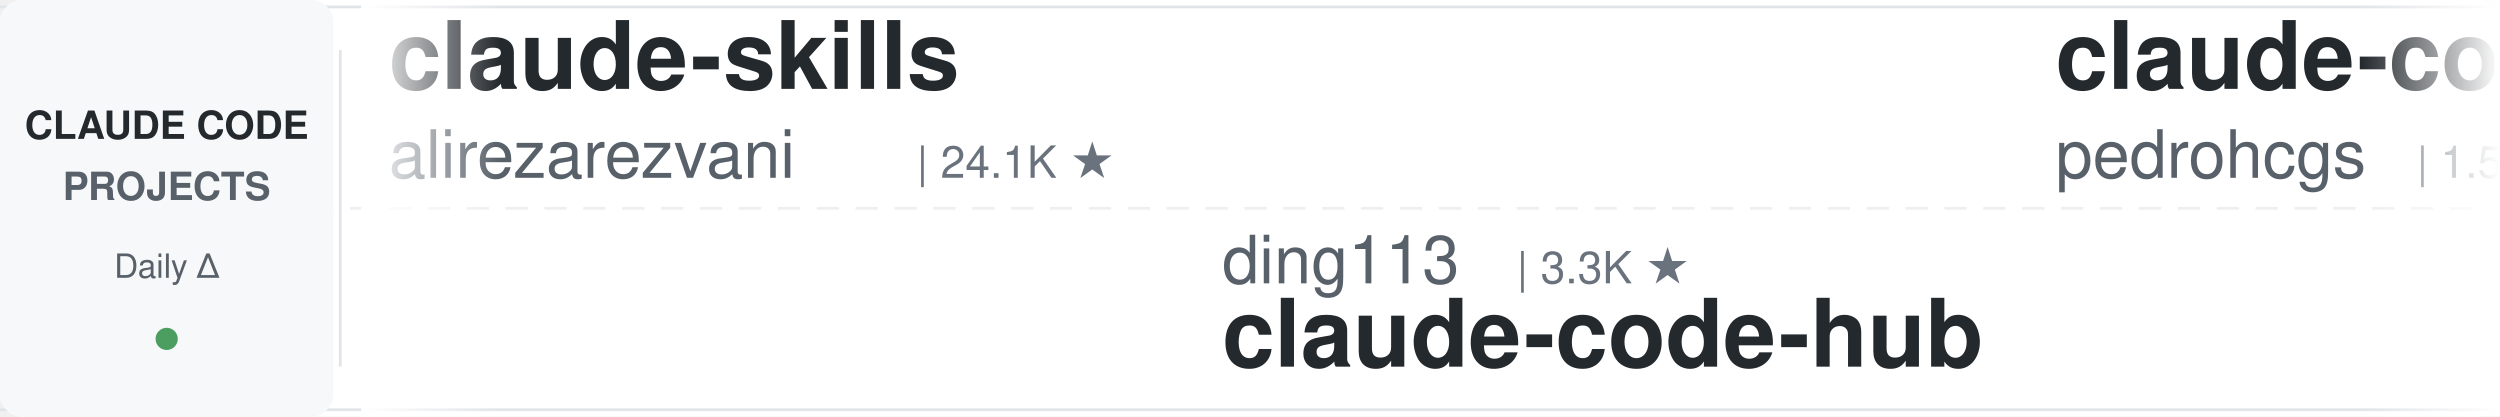
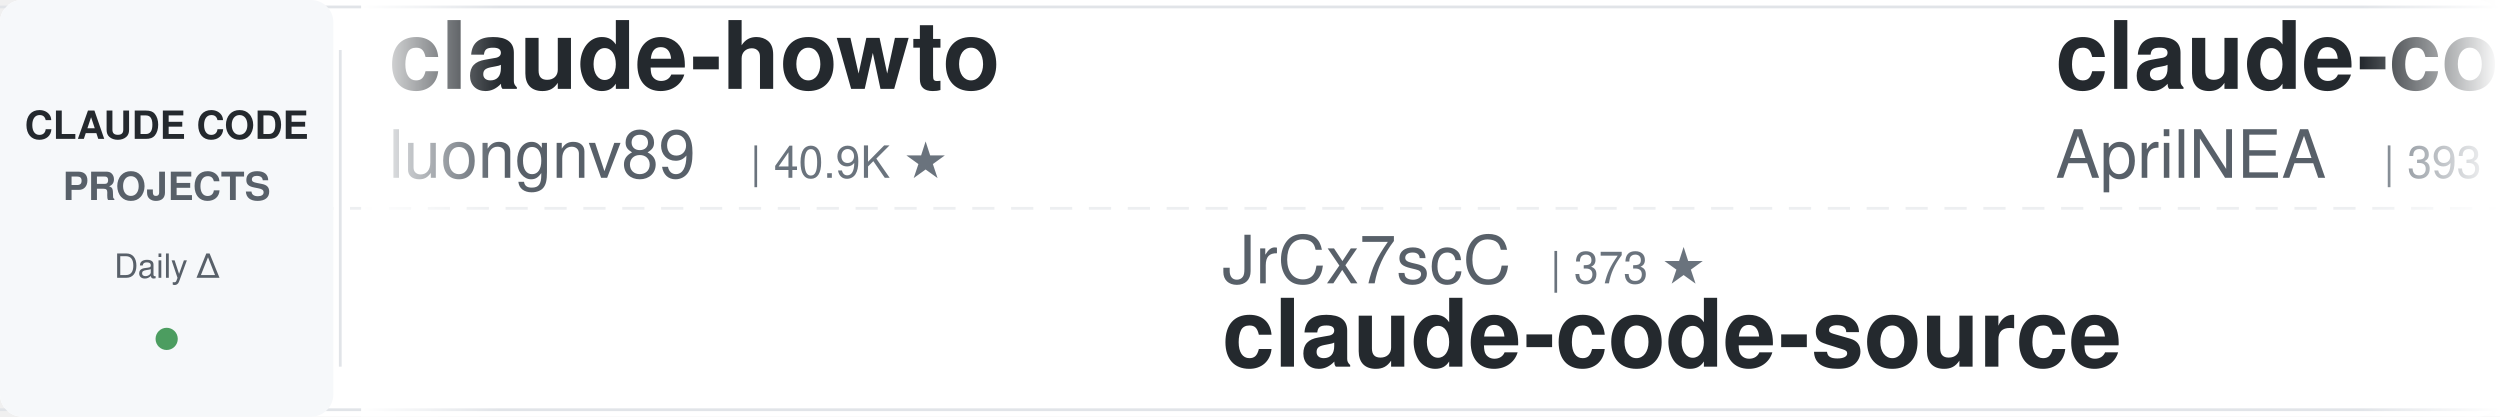
<svg xmlns="http://www.w3.org/2000/svg" width="900" height="150">
  <defs>
    <linearGradient id="leftFade" x1="0%" y1="0%" x2="100%" y2="0%">
      <stop offset="0%" style="stop-color:#ffffff;stop-opacity:1" />
      <stop offset="100%" style="stop-color:#ffffff;stop-opacity:0" />
    </linearGradient>
    <linearGradient id="rightFade" x1="0%" y1="0%" x2="100%" y2="0%">
      <stop offset="0%" style="stop-color:#ffffff;stop-opacity:0" />
      <stop offset="100%" style="stop-color:#ffffff;stop-opacity:1" />
    </linearGradient>
  </defs>
  <rect width="900" height="150" fill="#ffffff" rx="8" />
  <rect x="0" y="2" width="900" height="1" fill="#e1e4e8" />
  <rect x="0" y="147" width="900" height="1" fill="#e1e4e8" />
  <line x1="0" y1="75" x2="900" y2="75" stroke="#e1e4e8" stroke-width="1" stroke-dasharray="8 6" opacity="0.6" />
  <rect x="0" y="0" width="120" height="150" fill="#f6f8fa" rx="8" />
  <text x="60" y="50" font-family="-apple-system, BlinkMacSystemFont, 'Segoe UI', Helvetica, Arial, sans-serif" font-size="14" font-weight="600" fill="#24292e" text-anchor="middle">CLAUDE CODE</text>
  <text x="60" y="72" font-family="-apple-system, BlinkMacSystemFont, 'Segoe UI', Helvetica, Arial, sans-serif" font-size="14" font-weight="600" fill="#586069" text-anchor="middle">PROJECTS</text>
  <text x="60" y="100" font-family="-apple-system, BlinkMacSystemFont, 'Segoe UI', Helvetica, Arial, sans-serif" font-size="12" font-weight="500" fill="#586069" text-anchor="middle">Daily Δ</text>
  <circle cx="60" cy="122" r="4" fill="#22863a" opacity="0.8" />
  <rect x="122" y="18" width="1" height="114" fill="#e1e4e8" />
  <clipPath id="tickerClip">
    <rect x="130" y="0" width="770" height="150" />
  </clipPath>
  <g clip-path="url(#tickerClip)">
    <g id="tickerItems">
      <animateTransform attributeName="transform" attributeType="XML" type="translate" from="0 0" to="-3000 0" dur="54s" repeatCount="indefinite" />
      <g transform="translate(0, 0)">
-         <text x="140" y="32" font-family="-apple-system, BlinkMacSystemFont, 'Segoe UI', Helvetica, Arial, sans-serif" font-size="34" font-weight="600" fill="#24292e">claude-skills</text>
-         <text x="140" y="64" font-family="-apple-system, BlinkMacSystemFont, 'Segoe UI', Helvetica, Arial, sans-serif" font-size="24" font-weight="400" fill="#586069">alirezarezvani</text>
-         <text x="330" y="64" font-family="-apple-system, BlinkMacSystemFont, 'Segoe UI', Helvetica, Arial, sans-serif" font-size="16" font-weight="500" fill="#6a737d">| 24.1K ★</text>
+         <text x="140" y="32" font-family="-apple-system, BlinkMacSystemFont, 'Segoe UI', Helvetica, Arial, sans-serif" font-size="34" font-weight="600" fill="#24292e">claude-howto</text>
+         <text x="140" y="64" font-family="-apple-system, BlinkMacSystemFont, 'Segoe UI', Helvetica, Arial, sans-serif" font-size="24" font-weight="400" fill="#586069">luongnv89</text>
+         <text x="270" y="64" font-family="-apple-system, BlinkMacSystemFont, 'Segoe UI', Helvetica, Arial, sans-serif" font-size="16" font-weight="500" fill="#6a737d">| 40.9K ★</text>
      </g>
      <g transform="translate(300, 0)">
-         <text x="140" y="102" font-family="-apple-system, BlinkMacSystemFont, 'Segoe UI', Helvetica, Arial, sans-serif" font-size="24" font-weight="400" fill="#586069">ding113</text>
-         <text x="246" y="102" font-family="-apple-system, BlinkMacSystemFont, 'Segoe UI', Helvetica, Arial, sans-serif" font-size="16" font-weight="500" fill="#6a737d">| 3.3K ★</text>
-         <text x="140" y="132" font-family="-apple-system, BlinkMacSystemFont, 'Segoe UI', Helvetica, Arial, sans-serif" font-size="34" font-weight="600" fill="#24292e">claude-code-hub</text>
+         <text x="140" y="102" font-family="-apple-system, BlinkMacSystemFont, 'Segoe UI', Helvetica, Arial, sans-serif" font-size="24" font-weight="400" fill="#586069">JrCx7scC</text>
+         <text x="258" y="102" font-family="-apple-system, BlinkMacSystemFont, 'Segoe UI', Helvetica, Arial, sans-serif" font-size="16" font-weight="500" fill="#6a737d">| 373 ★</text>
+         <text x="140" y="132" font-family="-apple-system, BlinkMacSystemFont, 'Segoe UI', Helvetica, Arial, sans-serif" font-size="34" font-weight="600" fill="#24292e">claude-code-source</text>
      </g>
      <g transform="translate(600, 0)">
-         <text x="140" y="32" font-family="-apple-system, BlinkMacSystemFont, 'Segoe UI', Helvetica, Arial, sans-serif" font-size="34" font-weight="600" fill="#24292e">claude-code-my-workflow</text>
-         <text x="140" y="64" font-family="-apple-system, BlinkMacSystemFont, 'Segoe UI', Helvetica, Arial, sans-serif" font-size="24" font-weight="400" fill="#586069">pedrohcgs</text>
-         <text x="270" y="64" font-family="-apple-system, BlinkMacSystemFont, 'Segoe UI', Helvetica, Arial, sans-serif" font-size="16" font-weight="500" fill="#6a737d">| 1.5K ★</text>
+         <text x="140" y="32" font-family="-apple-system, BlinkMacSystemFont, 'Segoe UI', Helvetica, Arial, sans-serif" font-size="34" font-weight="600" fill="#24292e">claude-code-source</text>
+         <text x="140" y="64" font-family="-apple-system, BlinkMacSystemFont, 'Segoe UI', Helvetica, Arial, sans-serif" font-size="24" font-weight="400" fill="#586069">AprilNEA</text>
+         <text x="258" y="64" font-family="-apple-system, BlinkMacSystemFont, 'Segoe UI', Helvetica, Arial, sans-serif" font-size="16" font-weight="500" fill="#6a737d">| 393 ★</text>
      </g>
      <g transform="translate(900, 0)">
-         <text x="140" y="102" font-family="-apple-system, BlinkMacSystemFont, 'Segoe UI', Helvetica, Arial, sans-serif" font-size="24" font-weight="400" fill="#586069">lintsinghua</text>
-         <text x="294" y="102" font-family="-apple-system, BlinkMacSystemFont, 'Segoe UI', Helvetica, Arial, sans-serif" font-size="16" font-weight="500" fill="#6a737d">| 4.1K ★</text>
-         <text x="140" y="132" font-family="-apple-system, BlinkMacSystemFont, 'Segoe UI', Helvetica, Arial, sans-serif" font-size="34" font-weight="600" fill="#24292e">claude-code-book</text>
+         <text x="140" y="102" font-family="-apple-system, BlinkMacSystemFont, 'Segoe UI', Helvetica, Arial, sans-serif" font-size="24" font-weight="400" fill="#586069">https-deeplearning-ai</text>
+         <text x="414" y="102" font-family="-apple-system, BlinkMacSystemFont, 'Segoe UI', Helvetica, Arial, sans-serif" font-size="16" font-weight="500" fill="#6a737d">| 538 ★</text>
+         <text x="140" y="132" font-family="-apple-system, BlinkMacSystemFont, 'Segoe UI', Helvetica, Arial, sans-serif" font-size="34" font-weight="600" fill="#24292e">sc-claude-code-files</text>
      </g>
      <g transform="translate(1200, 0)">
-         <text x="140" y="32" font-family="-apple-system, BlinkMacSystemFont, 'Segoe UI', Helvetica, Arial, sans-serif" font-size="34" font-weight="600" fill="#24292e">claude-code-best-practic...</text>
-         <text x="140" y="64" font-family="-apple-system, BlinkMacSystemFont, 'Segoe UI', Helvetica, Arial, sans-serif" font-size="24" font-weight="400" fill="#586069">shanraisshan</text>
-         <text x="306" y="64" font-family="-apple-system, BlinkMacSystemFont, 'Segoe UI', Helvetica, Arial, sans-serif" font-size="16" font-weight="500" fill="#6a737d">| 64.1K ★</text>
+         <text x="140" y="32" font-family="-apple-system, BlinkMacSystemFont, 'Segoe UI', Helvetica, Arial, sans-serif" font-size="34" font-weight="600" fill="#24292e">claude-code-rev</text>
+         <text x="140" y="64" font-family="-apple-system, BlinkMacSystemFont, 'Segoe UI', Helvetica, Arial, sans-serif" font-size="24" font-weight="400" fill="#586069">oboard</text>
+         <text x="234" y="64" font-family="-apple-system, BlinkMacSystemFont, 'Segoe UI', Helvetica, Arial, sans-serif" font-size="16" font-weight="500" fill="#6a737d">| 3.3K ★</text>
      </g>
      <g transform="translate(1500, 0)">
-         <text x="140" y="102" font-family="-apple-system, BlinkMacSystemFont, 'Segoe UI', Helvetica, Arial, sans-serif" font-size="24" font-weight="400" fill="#586069">multica-ai</text>
-         <text x="282" y="102" font-family="-apple-system, BlinkMacSystemFont, 'Segoe UI', Helvetica, Arial, sans-serif" font-size="16" font-weight="500" fill="#6a737d">| 200.5K ★</text>
-         <text x="140" y="132" font-family="-apple-system, BlinkMacSystemFont, 'Segoe UI', Helvetica, Arial, sans-serif" font-size="34" font-weight="600" fill="#24292e">andrej-karpathy-skills</text>
+         <text x="140" y="102" font-family="-apple-system, BlinkMacSystemFont, 'Segoe UI', Helvetica, Arial, sans-serif" font-size="24" font-weight="400" fill="#586069">Yeachan-Heo</text>
+         <text x="294" y="102" font-family="-apple-system, BlinkMacSystemFont, 'Segoe UI', Helvetica, Arial, sans-serif" font-size="16" font-weight="500" fill="#6a737d">| 38.4K ★</text>
+         <text x="140" y="132" font-family="-apple-system, BlinkMacSystemFont, 'Segoe UI', Helvetica, Arial, sans-serif" font-size="34" font-weight="600" fill="#24292e">oh-my-claudecode</text>
      </g>
      <g transform="translate(1800, 0)">
-         <text x="140" y="32" font-family="-apple-system, BlinkMacSystemFont, 'Segoe UI', Helvetica, Arial, sans-serif" font-size="34" font-weight="600" fill="#24292e">awesome-claude-code</text>
-         <text x="140" y="64" font-family="-apple-system, BlinkMacSystemFont, 'Segoe UI', Helvetica, Arial, sans-serif" font-size="24" font-weight="400" fill="#586069">jqueryscript</text>
-         <text x="306" y="64" font-family="-apple-system, BlinkMacSystemFont, 'Segoe UI', Helvetica, Arial, sans-serif" font-size="16" font-weight="500" fill="#6a737d">| 491 ★</text>
+         <text x="140" y="32" font-family="-apple-system, BlinkMacSystemFont, 'Segoe UI', Helvetica, Arial, sans-serif" font-size="34" font-weight="600" fill="#24292e">claude-code-spec-workflo...</text>
+         <text x="140" y="64" font-family="-apple-system, BlinkMacSystemFont, 'Segoe UI', Helvetica, Arial, sans-serif" font-size="24" font-weight="400" fill="#586069">Pimzino</text>
+         <text x="246" y="64" font-family="-apple-system, BlinkMacSystemFont, 'Segoe UI', Helvetica, Arial, sans-serif" font-size="16" font-weight="500" fill="#6a737d">| 3.8K ★</text>
      </g>
      <g transform="translate(2100, 0)">
-         <text x="140" y="102" font-family="-apple-system, BlinkMacSystemFont, 'Segoe UI', Helvetica, Arial, sans-serif" font-size="24" font-weight="400" fill="#586069">Piebald-AI</text>
-         <text x="282" y="102" font-family="-apple-system, BlinkMacSystemFont, 'Segoe UI', Helvetica, Arial, sans-serif" font-size="16" font-weight="500" fill="#6a737d">| 12.2K ★</text>
-         <text x="140" y="132" font-family="-apple-system, BlinkMacSystemFont, 'Segoe UI', Helvetica, Arial, sans-serif" font-size="34" font-weight="600" fill="#24292e">claude-code-system-promp...</text>
+         <text x="140" y="102" font-family="-apple-system, BlinkMacSystemFont, 'Segoe UI', Helvetica, Arial, sans-serif" font-size="24" font-weight="400" fill="#586069">davila7</text>
+         <text x="246" y="102" font-family="-apple-system, BlinkMacSystemFont, 'Segoe UI', Helvetica, Arial, sans-serif" font-size="16" font-weight="500" fill="#6a737d">| 30.1K ★</text>
+         <text x="140" y="132" font-family="-apple-system, BlinkMacSystemFont, 'Segoe UI', Helvetica, Arial, sans-serif" font-size="34" font-weight="600" fill="#24292e">claude-code-templates</text>
      </g>
      <g transform="translate(2400, 0)">
-         <text x="140" y="32" font-family="-apple-system, BlinkMacSystemFont, 'Segoe UI', Helvetica, Arial, sans-serif" font-size="34" font-weight="600" fill="#24292e">learn-claude-code</text>
-         <text x="140" y="64" font-family="-apple-system, BlinkMacSystemFont, 'Segoe UI', Helvetica, Arial, sans-serif" font-size="24" font-weight="400" fill="#586069">shareAI-lab</text>
-         <text x="294" y="64" font-family="-apple-system, BlinkMacSystemFont, 'Segoe UI', Helvetica, Arial, sans-serif" font-size="16" font-weight="500" fill="#6a737d">| 73.5K ★</text>
+         <text x="140" y="32" font-family="-apple-system, BlinkMacSystemFont, 'Segoe UI', Helvetica, Arial, sans-serif" font-size="34" font-weight="600" fill="#24292e">claude-code-video-toolki...</text>
+         <text x="140" y="64" font-family="-apple-system, BlinkMacSystemFont, 'Segoe UI', Helvetica, Arial, sans-serif" font-size="24" font-weight="400" fill="#586069">digitalsamba</text>
+         <text x="306" y="64" font-family="-apple-system, BlinkMacSystemFont, 'Segoe UI', Helvetica, Arial, sans-serif" font-size="16" font-weight="500" fill="#6a737d">| 1.9K ★</text>
      </g>
      <g transform="translate(2700, 0)">
-         <text x="140" y="102" font-family="-apple-system, BlinkMacSystemFont, 'Segoe UI', Helvetica, Arial, sans-serif" font-size="24" font-weight="400" fill="#586069">Windy3f3f3f3f</text>
-         <text x="318" y="102" font-family="-apple-system, BlinkMacSystemFont, 'Segoe UI', Helvetica, Arial, sans-serif" font-size="16" font-weight="500" fill="#6a737d">| 2.5K ★</text>
-         <text x="140" y="132" font-family="-apple-system, BlinkMacSystemFont, 'Segoe UI', Helvetica, Arial, sans-serif" font-size="34" font-weight="600" fill="#24292e">claude-code-from-scratch</text>
+         <text x="140" y="102" font-family="-apple-system, BlinkMacSystemFont, 'Segoe UI', Helvetica, Arial, sans-serif" font-size="24" font-weight="400" fill="#586069">disler</text>
+         <text x="234" y="102" font-family="-apple-system, BlinkMacSystemFont, 'Segoe UI', Helvetica, Arial, sans-serif" font-size="16" font-weight="500" fill="#6a737d">| 1.6K ★</text>
+         <text x="140" y="132" font-family="-apple-system, BlinkMacSystemFont, 'Segoe UI', Helvetica, Arial, sans-serif" font-size="34" font-weight="600" fill="#24292e">pi-vs-claude-code</text>
      </g>
      <g transform="translate(3000, 0)">
-         <text x="140" y="32" font-family="-apple-system, BlinkMacSystemFont, 'Segoe UI', Helvetica, Arial, sans-serif" font-size="34" font-weight="600" fill="#24292e">claude-skills</text>
-         <text x="140" y="64" font-family="-apple-system, BlinkMacSystemFont, 'Segoe UI', Helvetica, Arial, sans-serif" font-size="24" font-weight="400" fill="#586069">alirezarezvani</text>
-         <text x="330" y="64" font-family="-apple-system, BlinkMacSystemFont, 'Segoe UI', Helvetica, Arial, sans-serif" font-size="16" font-weight="500" fill="#6a737d">| 24.1K ★</text>
+         <text x="140" y="32" font-family="-apple-system, BlinkMacSystemFont, 'Segoe UI', Helvetica, Arial, sans-serif" font-size="34" font-weight="600" fill="#24292e">claude-howto</text>
+         <text x="140" y="64" font-family="-apple-system, BlinkMacSystemFont, 'Segoe UI', Helvetica, Arial, sans-serif" font-size="24" font-weight="400" fill="#586069">luongnv89</text>
+         <text x="270" y="64" font-family="-apple-system, BlinkMacSystemFont, 'Segoe UI', Helvetica, Arial, sans-serif" font-size="16" font-weight="500" fill="#6a737d">| 40.9K ★</text>
      </g>
      <g transform="translate(3300, 0)">
-         <text x="140" y="102" font-family="-apple-system, BlinkMacSystemFont, 'Segoe UI', Helvetica, Arial, sans-serif" font-size="24" font-weight="400" fill="#586069">ding113</text>
-         <text x="246" y="102" font-family="-apple-system, BlinkMacSystemFont, 'Segoe UI', Helvetica, Arial, sans-serif" font-size="16" font-weight="500" fill="#6a737d">| 3.3K ★</text>
-         <text x="140" y="132" font-family="-apple-system, BlinkMacSystemFont, 'Segoe UI', Helvetica, Arial, sans-serif" font-size="34" font-weight="600" fill="#24292e">claude-code-hub</text>
+         <text x="140" y="102" font-family="-apple-system, BlinkMacSystemFont, 'Segoe UI', Helvetica, Arial, sans-serif" font-size="24" font-weight="400" fill="#586069">JrCx7scC</text>
+         <text x="258" y="102" font-family="-apple-system, BlinkMacSystemFont, 'Segoe UI', Helvetica, Arial, sans-serif" font-size="16" font-weight="500" fill="#6a737d">| 373 ★</text>
+         <text x="140" y="132" font-family="-apple-system, BlinkMacSystemFont, 'Segoe UI', Helvetica, Arial, sans-serif" font-size="34" font-weight="600" fill="#24292e">claude-code-source</text>
      </g>
      <g transform="translate(3600, 0)">
-         <text x="140" y="32" font-family="-apple-system, BlinkMacSystemFont, 'Segoe UI', Helvetica, Arial, sans-serif" font-size="34" font-weight="600" fill="#24292e">claude-code-my-workflow</text>
-         <text x="140" y="64" font-family="-apple-system, BlinkMacSystemFont, 'Segoe UI', Helvetica, Arial, sans-serif" font-size="24" font-weight="400" fill="#586069">pedrohcgs</text>
-         <text x="270" y="64" font-family="-apple-system, BlinkMacSystemFont, 'Segoe UI', Helvetica, Arial, sans-serif" font-size="16" font-weight="500" fill="#6a737d">| 1.5K ★</text>
+         <text x="140" y="32" font-family="-apple-system, BlinkMacSystemFont, 'Segoe UI', Helvetica, Arial, sans-serif" font-size="34" font-weight="600" fill="#24292e">claude-code-source</text>
+         <text x="140" y="64" font-family="-apple-system, BlinkMacSystemFont, 'Segoe UI', Helvetica, Arial, sans-serif" font-size="24" font-weight="400" fill="#586069">AprilNEA</text>
+         <text x="258" y="64" font-family="-apple-system, BlinkMacSystemFont, 'Segoe UI', Helvetica, Arial, sans-serif" font-size="16" font-weight="500" fill="#6a737d">| 393 ★</text>
      </g>
      <g transform="translate(3900, 0)">
-         <text x="140" y="102" font-family="-apple-system, BlinkMacSystemFont, 'Segoe UI', Helvetica, Arial, sans-serif" font-size="24" font-weight="400" fill="#586069">lintsinghua</text>
-         <text x="294" y="102" font-family="-apple-system, BlinkMacSystemFont, 'Segoe UI', Helvetica, Arial, sans-serif" font-size="16" font-weight="500" fill="#6a737d">| 4.1K ★</text>
-         <text x="140" y="132" font-family="-apple-system, BlinkMacSystemFont, 'Segoe UI', Helvetica, Arial, sans-serif" font-size="34" font-weight="600" fill="#24292e">claude-code-book</text>
+         <text x="140" y="102" font-family="-apple-system, BlinkMacSystemFont, 'Segoe UI', Helvetica, Arial, sans-serif" font-size="24" font-weight="400" fill="#586069">https-deeplearning-ai</text>
+         <text x="414" y="102" font-family="-apple-system, BlinkMacSystemFont, 'Segoe UI', Helvetica, Arial, sans-serif" font-size="16" font-weight="500" fill="#6a737d">| 538 ★</text>
+         <text x="140" y="132" font-family="-apple-system, BlinkMacSystemFont, 'Segoe UI', Helvetica, Arial, sans-serif" font-size="34" font-weight="600" fill="#24292e">sc-claude-code-files</text>
      </g>
    </g>
  </g>
  <rect x="130" y="0" width="50" height="150" fill="url(#leftFade)" />
  <rect x="850" y="0" width="50" height="150" fill="url(#rightFade)" />
</svg>
